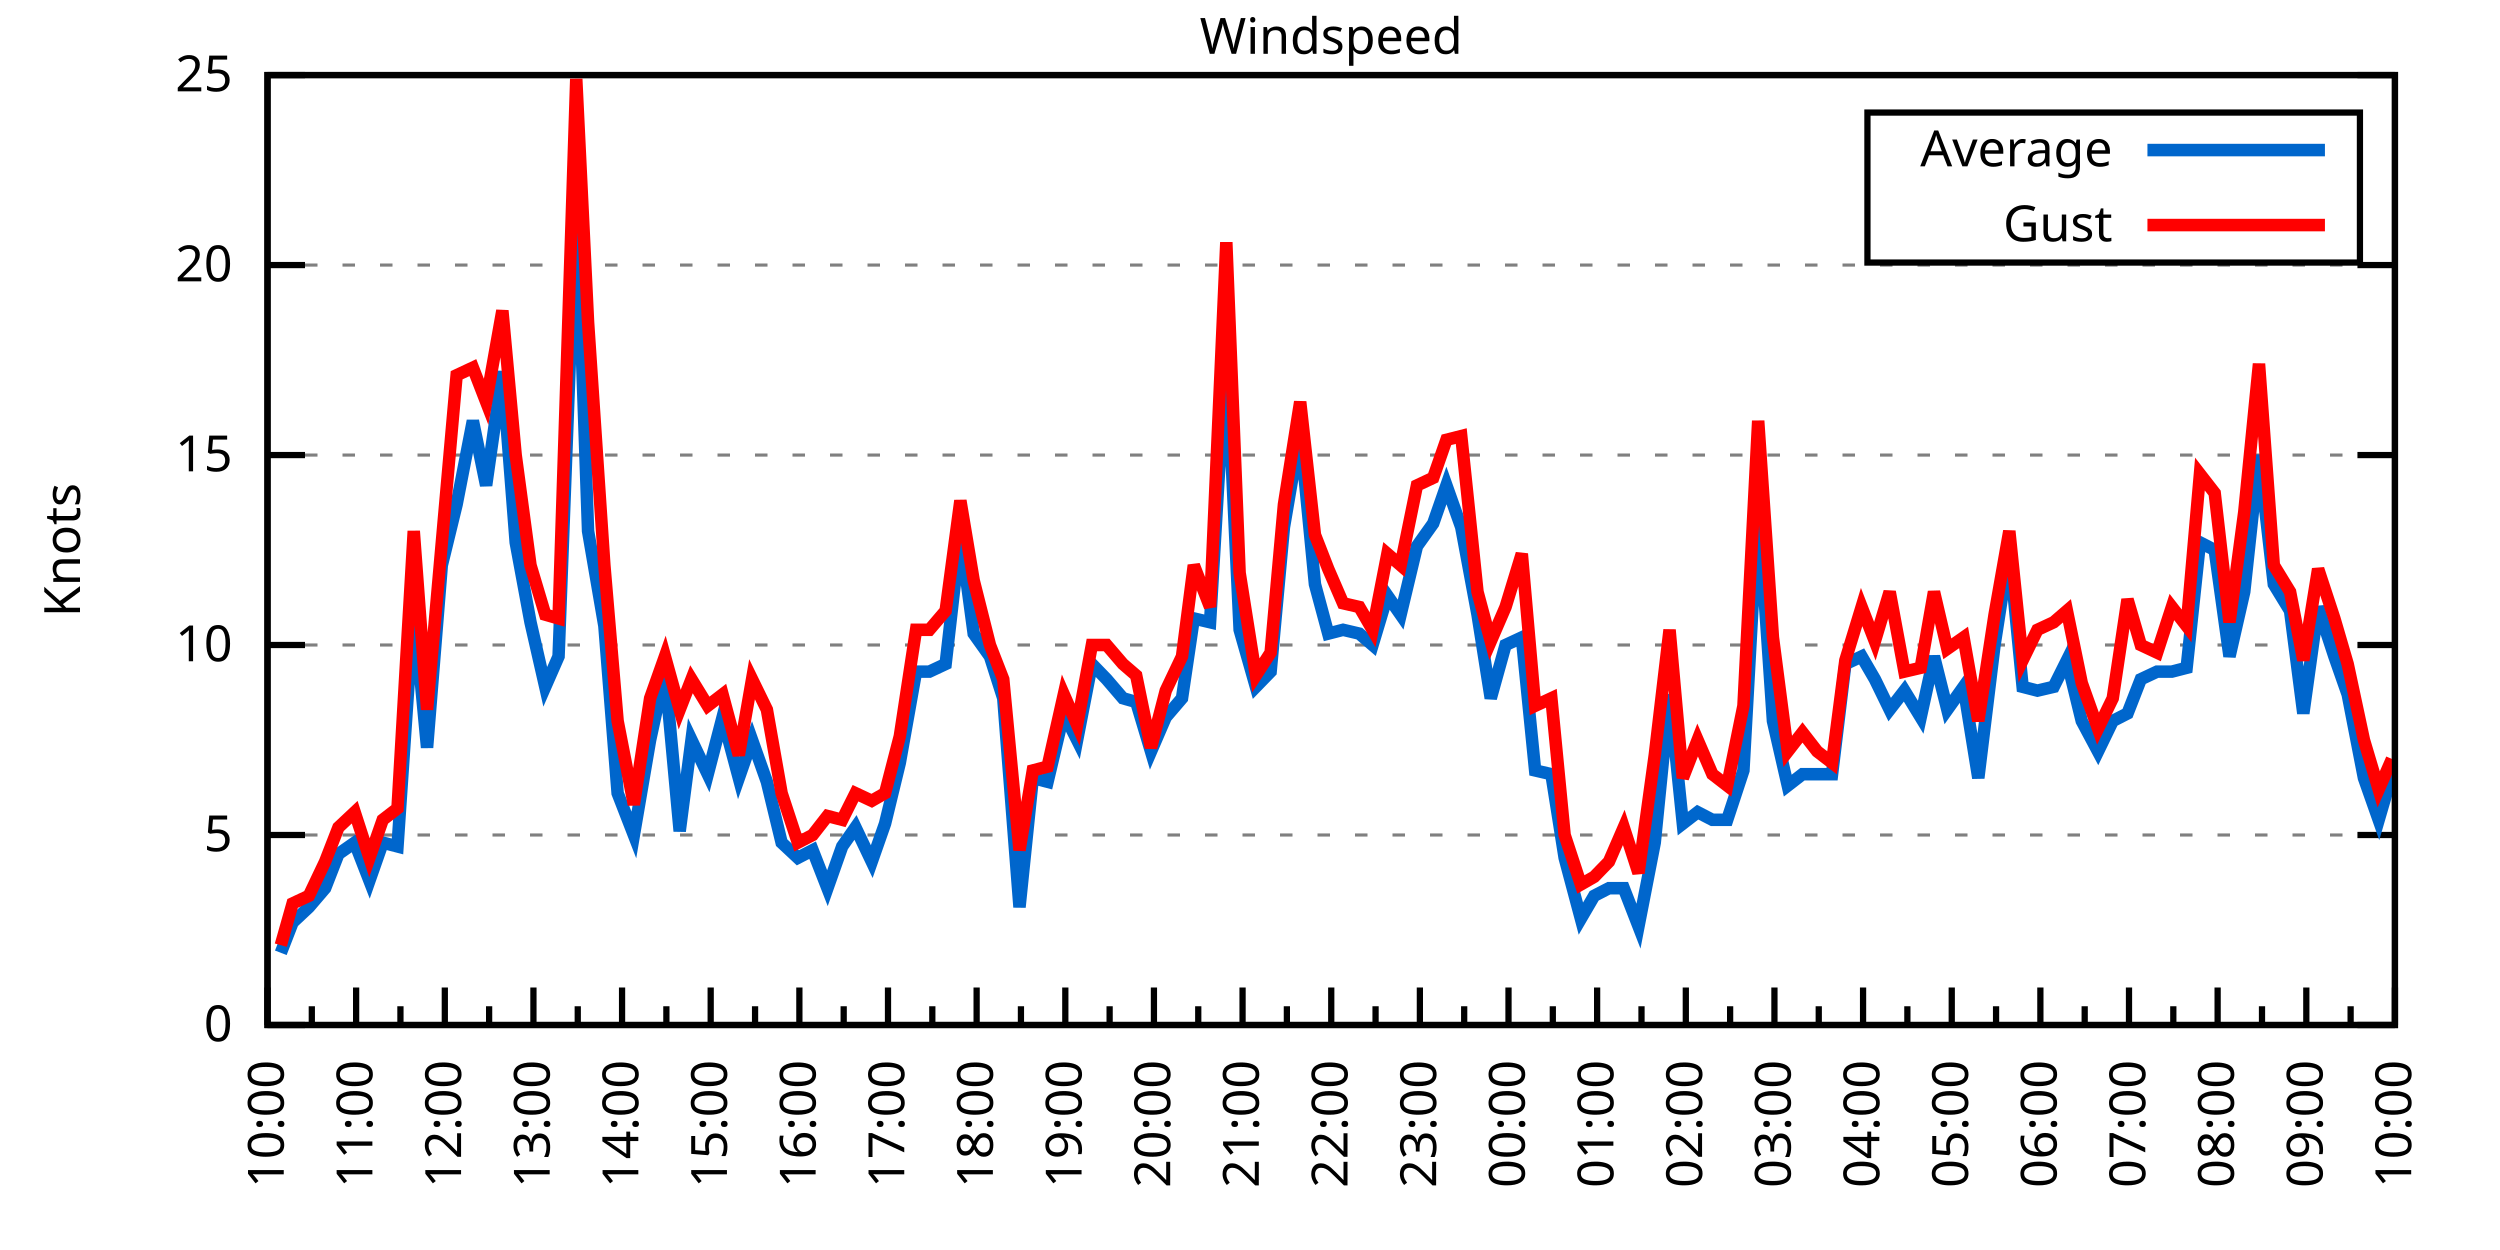
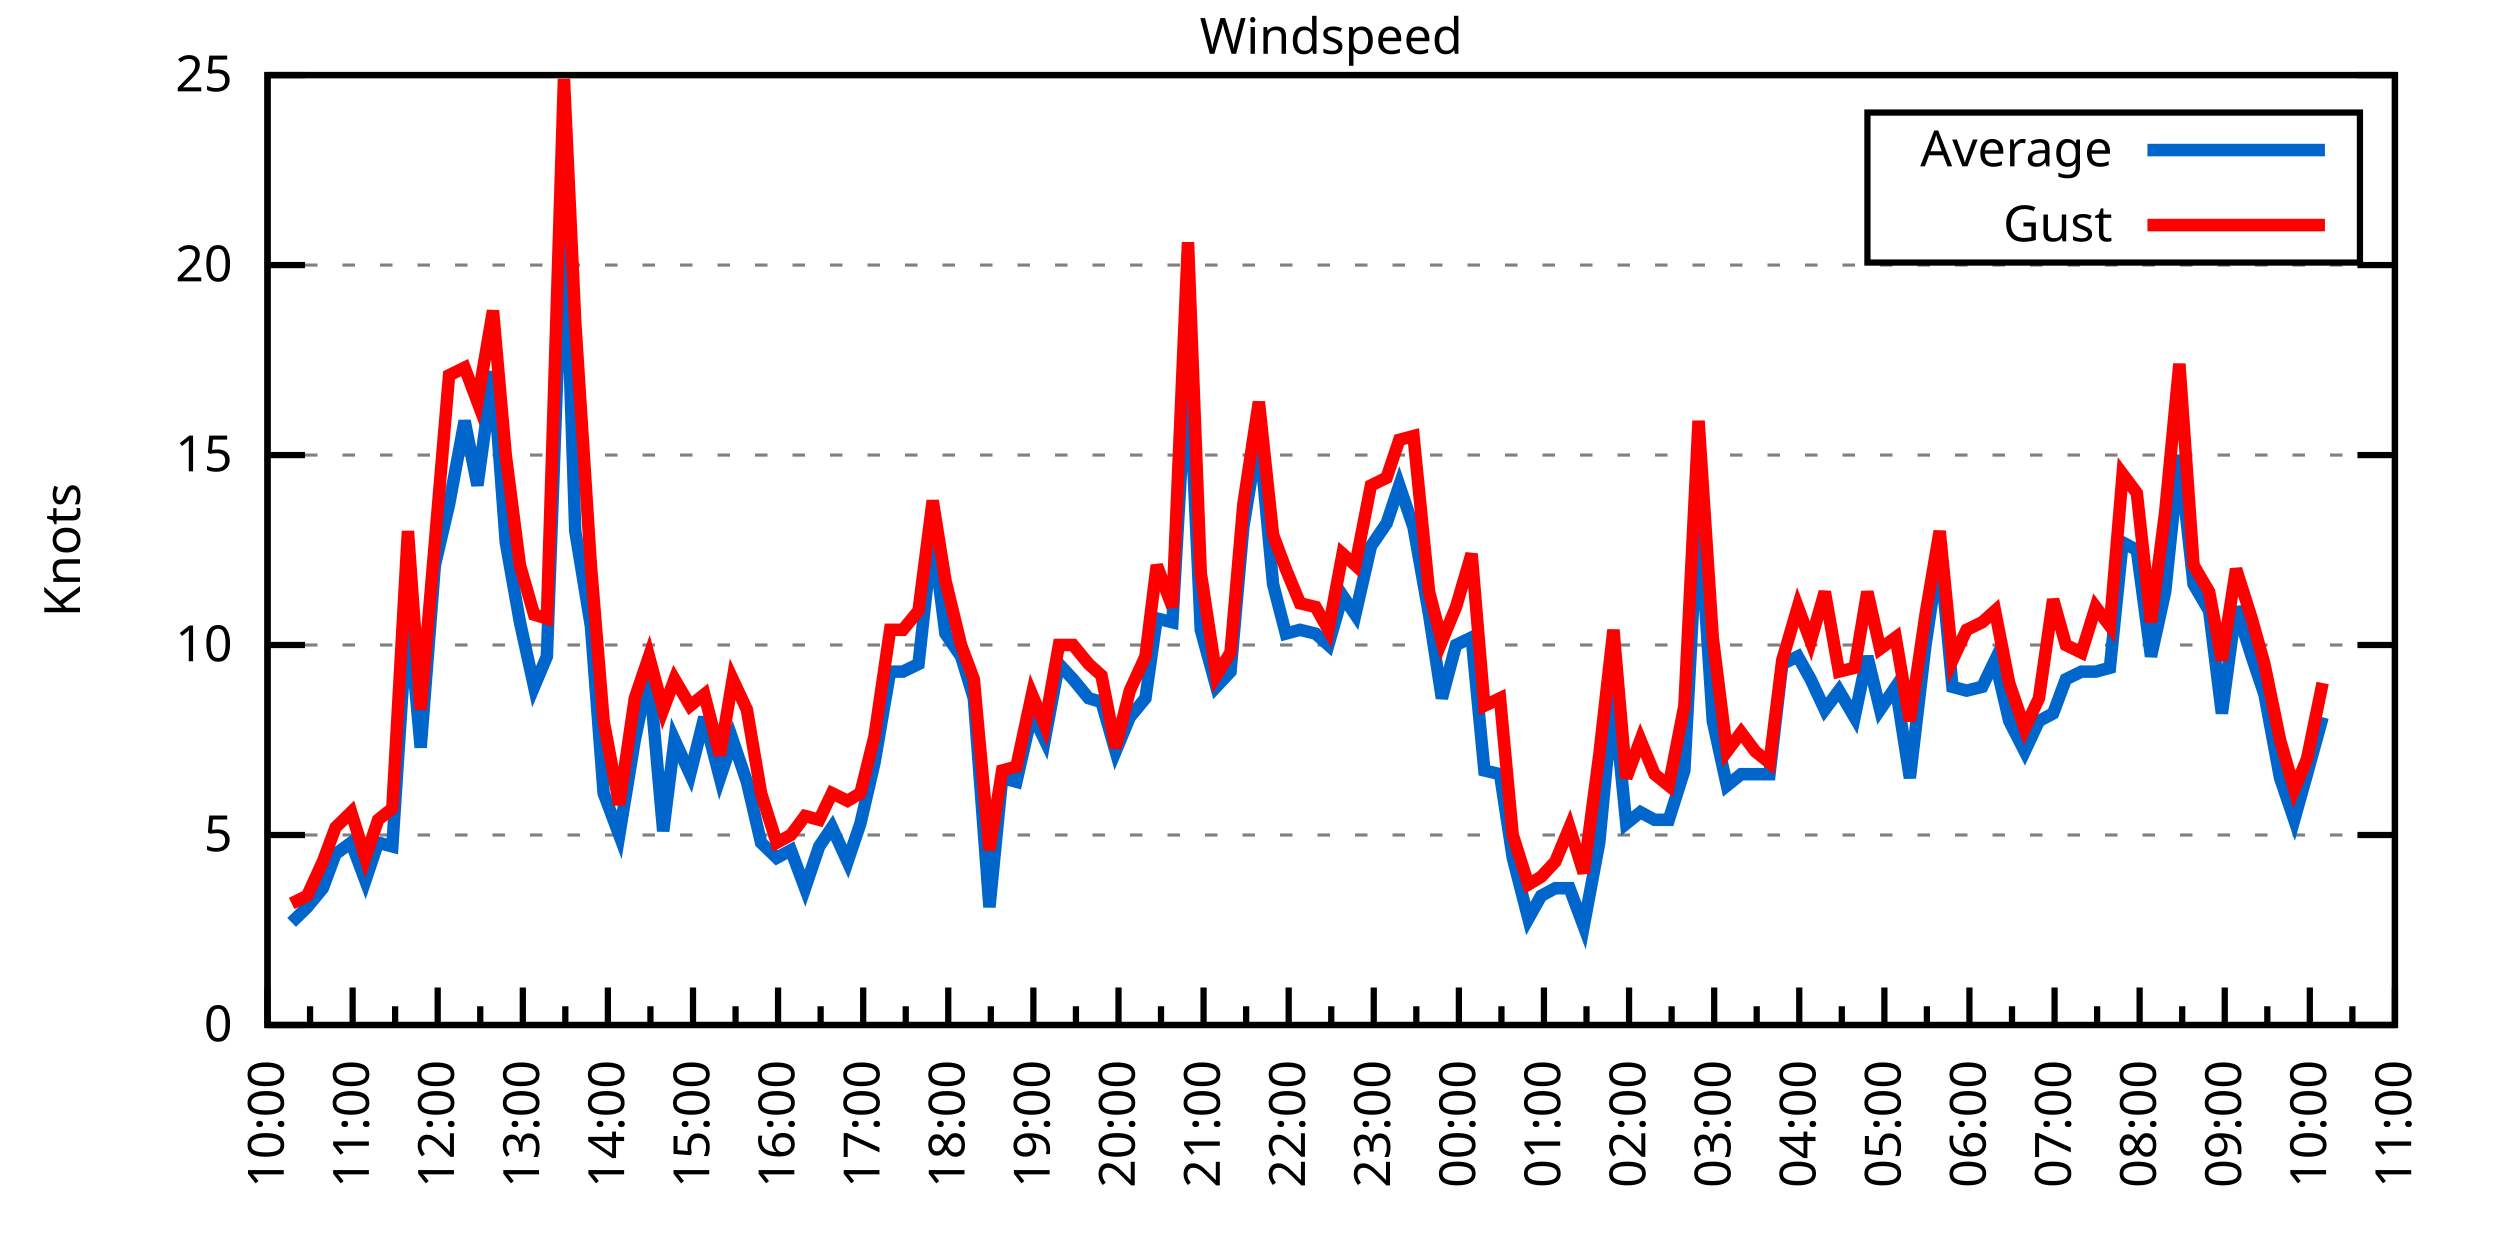
<svg xmlns="http://www.w3.org/2000/svg" xmlns:xlink="http://www.w3.org/1999/xlink" width="400" height="200" viewBox="0 0 400 200">
  <g id="gnuplot_canvas">
    <rect x="0" y="0" width="400" height="200" fill="none" />
    <defs>
      <circle id="gpDot" r="0.5" stroke-width="0.5" stroke="currentColor" />
      <path id="gpPt0" stroke-width="0.333" stroke="currentColor" d="M-1,0 h2 M0,-1 v2" />
      <path id="gpPt1" stroke-width="0.333" stroke="currentColor" d="M-1,-1 L1,1 M1,-1 L-1,1" />
      <path id="gpPt2" stroke-width="0.333" stroke="currentColor" d="M-1,0 L1,0 M0,-1 L0,1 M-1,-1 L1,1 M-1,1 L1,-1" />
      <rect id="gpPt3" stroke-width="0.333" stroke="currentColor" x="-1" y="-1" width="2" height="2" />
      <rect id="gpPt4" stroke-width="0.333" stroke="currentColor" fill="currentColor" x="-1" y="-1" width="2" height="2" />
      <circle id="gpPt5" stroke-width="0.333" stroke="currentColor" cx="0" cy="0" r="1" />
      <use xlink:href="#gpPt5" id="gpPt6" fill="currentColor" stroke="none" />
      <path id="gpPt7" stroke-width="0.333" stroke="currentColor" d="M0,-1.33 L-1.33,0.67 L1.33,0.67 z" />
      <use xlink:href="#gpPt7" id="gpPt8" fill="currentColor" stroke="none" />
      <use xlink:href="#gpPt7" id="gpPt9" stroke="currentColor" transform="rotate(180)" />
      <use xlink:href="#gpPt9" id="gpPt10" fill="currentColor" stroke="none" />
      <use xlink:href="#gpPt3" id="gpPt11" stroke="currentColor" transform="rotate(45)" />
      <use xlink:href="#gpPt11" id="gpPt12" fill="currentColor" stroke="none" />
      <path id="gpPt13" stroke-width="0.333" stroke="currentColor" d="M0,1.330 L1.265,0.411 L0.782,-1.067 L-0.782,-1.076 L-1.265,0.411 z" />
      <use xlink:href="#gpPt13" id="gpPt14" fill="currentColor" stroke="none" />
      <filter id="textbox" filterUnits="objectBoundingBox" x="0" y="0" height="1" width="1">
        <feFlood flood-color="white" flood-opacity="1" result="bgnd" />
        <feComposite in="SourceGraphic" in2="bgnd" operator="atop" />
      </filter>
      <filter id="greybox" filterUnits="objectBoundingBox" x="0" y="0" height="1" width="1">
        <feFlood flood-color="lightgrey" flood-opacity="1" result="grey" />
        <feComposite in="SourceGraphic" in2="grey" operator="atop" />
      </filter>
    </defs>
    <g fill="none" color="white" stroke="currentColor" stroke-width="1.00" stroke-linecap="butt" stroke-linejoin="miter">
</g>
    <g fill="none" color="black" stroke="currentColor" stroke-width="1.00" stroke-linecap="butt" stroke-linejoin="miter">
      <g stroke="none" shape-rendering="crispEdges">
        <polygon fill="rgb(255, 255, 255)" points="42.80,164.00 383.18,164.00 383.18,12.02 42.80,12.02 " />
      </g>
    </g>
    <g fill="none" color="black" stroke="currentColor" stroke-width="1.00" stroke-linecap="butt" stroke-linejoin="miter">
</g>
    <g fill="none" color="black" stroke="black" stroke-width="0.50" stroke-linecap="butt" stroke-linejoin="miter">
</g>
    <g fill="none" color="gray" stroke="currentColor" stroke-width="0.50" stroke-linecap="butt" stroke-linejoin="miter">
      <path stroke="gray" stroke-dasharray="2,4" class="gridline" d="M42.80,164.00 L383.19,164.00  " />
    </g>
    <g fill="none" color="gray" stroke="gray" stroke-width="1.00" stroke-linecap="butt" stroke-linejoin="miter">
</g>
    <g fill="none" color="black" stroke="currentColor" stroke-width="1.00" stroke-linecap="butt" stroke-linejoin="miter">
      <path stroke="black" d="M42.80,164.00 L48.80,164.00 M383.19,164.00 L377.19,164.00  " />
      <g transform="translate(37.20,166.60)" stroke="none" fill="black" font-family="Sans" font-size="8.00" text-anchor="end">
        <text>
          <tspan font-family="Sans"> 0</tspan>
        </text>
      </g>
    </g>
    <g fill="none" color="black" stroke="currentColor" stroke-width="1.00" stroke-linecap="butt" stroke-linejoin="miter">
</g>
    <g fill="none" color="black" stroke="black" stroke-width="0.50" stroke-linecap="butt" stroke-linejoin="miter">
</g>
    <g fill="none" color="gray" stroke="currentColor" stroke-width="0.50" stroke-linecap="butt" stroke-linejoin="miter">
      <path stroke="gray" stroke-dasharray="2,4" class="gridline" d="M42.80,133.60 L383.19,133.60  " />
    </g>
    <g fill="none" color="gray" stroke="gray" stroke-width="1.00" stroke-linecap="butt" stroke-linejoin="miter">
</g>
    <g fill="none" color="black" stroke="currentColor" stroke-width="1.00" stroke-linecap="butt" stroke-linejoin="miter">
      <path stroke="black" d="M42.80,133.60 L48.80,133.60 M383.19,133.60 L377.19,133.60  " />
      <g transform="translate(37.20,136.20)" stroke="none" fill="black" font-family="Sans" font-size="8.00" text-anchor="end">
        <text>
          <tspan font-family="Sans"> 5</tspan>
        </text>
      </g>
    </g>
    <g fill="none" color="black" stroke="currentColor" stroke-width="1.00" stroke-linecap="butt" stroke-linejoin="miter">
</g>
    <g fill="none" color="black" stroke="black" stroke-width="0.50" stroke-linecap="butt" stroke-linejoin="miter">
</g>
    <g fill="none" color="gray" stroke="currentColor" stroke-width="0.50" stroke-linecap="butt" stroke-linejoin="miter">
      <path stroke="gray" stroke-dasharray="2,4" class="gridline" d="M42.80,103.20 L383.19,103.20  " />
    </g>
    <g fill="none" color="gray" stroke="gray" stroke-width="1.00" stroke-linecap="butt" stroke-linejoin="miter">
</g>
    <g fill="none" color="black" stroke="currentColor" stroke-width="1.00" stroke-linecap="butt" stroke-linejoin="miter">
      <path stroke="black" d="M42.80,103.20 L48.80,103.20 M383.19,103.20 L377.19,103.20  " />
      <g transform="translate(37.20,105.80)" stroke="none" fill="black" font-family="Sans" font-size="8.00" text-anchor="end">
        <text>
          <tspan font-family="Sans"> 10</tspan>
        </text>
      </g>
    </g>
    <g fill="none" color="black" stroke="currentColor" stroke-width="1.00" stroke-linecap="butt" stroke-linejoin="miter">
</g>
    <g fill="none" color="black" stroke="black" stroke-width="0.50" stroke-linecap="butt" stroke-linejoin="miter">
</g>
    <g fill="none" color="gray" stroke="currentColor" stroke-width="0.50" stroke-linecap="butt" stroke-linejoin="miter">
      <path stroke="gray" stroke-dasharray="2,4" class="gridline" d="M42.80,72.81 L383.19,72.81  " />
    </g>
    <g fill="none" color="gray" stroke="gray" stroke-width="1.00" stroke-linecap="butt" stroke-linejoin="miter">
</g>
    <g fill="none" color="black" stroke="currentColor" stroke-width="1.00" stroke-linecap="butt" stroke-linejoin="miter">
      <path stroke="black" d="M42.80,72.81 L48.80,72.81 M383.19,72.81 L377.19,72.81  " />
      <g transform="translate(37.20,75.41)" stroke="none" fill="black" font-family="Sans" font-size="8.00" text-anchor="end">
        <text>
          <tspan font-family="Sans"> 15</tspan>
        </text>
      </g>
    </g>
    <g fill="none" color="black" stroke="currentColor" stroke-width="1.00" stroke-linecap="butt" stroke-linejoin="miter">
</g>
    <g fill="none" color="black" stroke="black" stroke-width="0.50" stroke-linecap="butt" stroke-linejoin="miter">
</g>
    <g fill="none" color="gray" stroke="currentColor" stroke-width="0.50" stroke-linecap="butt" stroke-linejoin="miter">
      <path stroke="gray" stroke-dasharray="2,4" class="gridline" d="M42.80,42.41 L383.19,42.41  " />
    </g>
    <g fill="none" color="gray" stroke="gray" stroke-width="1.00" stroke-linecap="butt" stroke-linejoin="miter">
</g>
    <g fill="none" color="black" stroke="currentColor" stroke-width="1.00" stroke-linecap="butt" stroke-linejoin="miter">
      <path stroke="black" d="M42.80,42.41 L48.80,42.41 M383.19,42.41 L377.19,42.41  " />
      <g transform="translate(37.20,45.01)" stroke="none" fill="black" font-family="Sans" font-size="8.00" text-anchor="end">
        <text>
          <tspan font-family="Sans"> 20</tspan>
        </text>
      </g>
    </g>
    <g fill="none" color="black" stroke="currentColor" stroke-width="1.00" stroke-linecap="butt" stroke-linejoin="miter">
</g>
    <g fill="none" color="black" stroke="black" stroke-width="0.50" stroke-linecap="butt" stroke-linejoin="miter">
</g>
    <g fill="none" color="gray" stroke="currentColor" stroke-width="0.50" stroke-linecap="butt" stroke-linejoin="miter">
      <path stroke="gray" stroke-dasharray="2,4" class="gridline" d="M42.80,12.01 L383.19,12.01  " />
    </g>
    <g fill="none" color="gray" stroke="gray" stroke-width="1.00" stroke-linecap="butt" stroke-linejoin="miter">
</g>
    <g fill="none" color="black" stroke="currentColor" stroke-width="1.00" stroke-linecap="butt" stroke-linejoin="miter">
      <path stroke="black" d="M42.80,12.01 L48.80,12.01 M383.19,12.01 L377.19,12.01  " />
      <g transform="translate(37.20,14.61)" stroke="none" fill="black" font-family="Sans" font-size="8.00" text-anchor="end">
        <text>
          <tspan font-family="Sans"> 25</tspan>
        </text>
      </g>
    </g>
    <g fill="none" color="black" stroke="currentColor" stroke-width="1.00" stroke-linecap="butt" stroke-linejoin="miter">
      <path stroke="black" d="M42.80,164.00 L42.80,158.00  " />
      <g transform="translate(45.40,169.60) rotate(270)" stroke="none" fill="black" font-family="Sans" font-size="8.00" text-anchor="end">
        <text>
          <tspan font-family="Sans">10:00</tspan>
        </text>
      </g>
    </g>
    <g fill="none" color="black" stroke="currentColor" stroke-width="1.00" stroke-linecap="butt" stroke-linejoin="miter">
-       <path stroke="black" d="M49.89,164.00 L49.89,161.00 M56.98,164.00 L56.98,158.00  " />
-       <g transform="translate(59.58,169.60) rotate(270)" stroke="none" fill="black" font-family="Sans" font-size="8.00" text-anchor="end">
+       <path stroke="black" d="M49.61,164.00 L49.61,161.00 M56.42,164.00 L56.42,158.00  " />
+       <g transform="translate(59.02,169.60) rotate(270)" stroke="none" fill="black" font-family="Sans" font-size="8.00" text-anchor="end">
        <text>
          <tspan font-family="Sans">11:00</tspan>
        </text>
      </g>
    </g>
    <g fill="none" color="black" stroke="currentColor" stroke-width="1.00" stroke-linecap="butt" stroke-linejoin="miter">
-       <path stroke="black" d="M64.07,164.00 L64.07,161.00 M71.17,164.00 L71.17,158.00  " />
-       <g transform="translate(73.77,169.60) rotate(270)" stroke="none" fill="black" font-family="Sans" font-size="8.00" text-anchor="end">
+       <path stroke="black" d="M63.22,164.00 L63.22,161.00 M70.03,164.00 L70.03,158.00  " />
+       <g transform="translate(72.63,169.60) rotate(270)" stroke="none" fill="black" font-family="Sans" font-size="8.00" text-anchor="end">
        <text>
          <tspan font-family="Sans">12:00</tspan>
        </text>
      </g>
    </g>
    <g fill="none" color="black" stroke="currentColor" stroke-width="1.00" stroke-linecap="butt" stroke-linejoin="miter">
-       <path stroke="black" d="M78.26,164.00 L78.26,161.00 M85.35,164.00 L85.35,158.00  " />
-       <g transform="translate(87.95,169.60) rotate(270)" stroke="none" fill="black" font-family="Sans" font-size="8.00" text-anchor="end">
+       <path stroke="black" d="M76.84,164.00 L76.84,161.00 M83.65,164.00 L83.65,158.00  " />
+       <g transform="translate(86.25,169.60) rotate(270)" stroke="none" fill="black" font-family="Sans" font-size="8.00" text-anchor="end">
        <text>
          <tspan font-family="Sans">13:00</tspan>
        </text>
      </g>
    </g>
    <g fill="none" color="black" stroke="currentColor" stroke-width="1.00" stroke-linecap="butt" stroke-linejoin="miter">
-       <path stroke="black" d="M92.44,164.00 L92.44,161.00 M99.53,164.00 L99.53,158.00  " />
-       <g transform="translate(102.13,169.60) rotate(270)" stroke="none" fill="black" font-family="Sans" font-size="8.00" text-anchor="end">
+       <path stroke="black" d="M90.45,164.00 L90.45,161.00 M97.26,164.00 L97.26,158.00  " />
+       <g transform="translate(99.86,169.60) rotate(270)" stroke="none" fill="black" font-family="Sans" font-size="8.00" text-anchor="end">
        <text>
          <tspan font-family="Sans">14:00</tspan>
        </text>
      </g>
    </g>
    <g fill="none" color="black" stroke="currentColor" stroke-width="1.00" stroke-linecap="butt" stroke-linejoin="miter">
-       <path stroke="black" d="M106.62,164.00 L106.62,161.00 M113.71,164.00 L113.71,158.00  " />
-       <g transform="translate(116.31,169.60) rotate(270)" stroke="none" fill="black" font-family="Sans" font-size="8.00" text-anchor="end">
+       <path stroke="black" d="M104.07,164.00 L104.07,161.00 M110.88,164.00 L110.88,158.00  " />
+       <g transform="translate(113.48,169.60) rotate(270)" stroke="none" fill="black" font-family="Sans" font-size="8.00" text-anchor="end">
        <text>
          <tspan font-family="Sans">15:00</tspan>
        </text>
      </g>
    </g>
    <g fill="none" color="black" stroke="currentColor" stroke-width="1.00" stroke-linecap="butt" stroke-linejoin="miter">
-       <path stroke="black" d="M120.81,164.00 L120.81,161.00 M127.90,164.00 L127.90,158.00  " />
-       <g transform="translate(130.50,169.60) rotate(270)" stroke="none" fill="black" font-family="Sans" font-size="8.00" text-anchor="end">
+       <path stroke="black" d="M117.69,164.00 L117.69,161.00 M124.49,164.00 L124.49,158.00  " />
+       <g transform="translate(127.09,169.60) rotate(270)" stroke="none" fill="black" font-family="Sans" font-size="8.00" text-anchor="end">
        <text>
          <tspan font-family="Sans">16:00</tspan>
        </text>
      </g>
    </g>
    <g fill="none" color="black" stroke="currentColor" stroke-width="1.00" stroke-linecap="butt" stroke-linejoin="miter">
-       <path stroke="black" d="M134.99,164.00 L134.99,161.00 M142.08,164.00 L142.08,158.00  " />
-       <g transform="translate(144.68,169.60) rotate(270)" stroke="none" fill="black" font-family="Sans" font-size="8.00" text-anchor="end">
+       <path stroke="black" d="M131.30,164.00 L131.30,161.00 M138.11,164.00 L138.11,158.00  " />
+       <g transform="translate(140.71,169.60) rotate(270)" stroke="none" fill="black" font-family="Sans" font-size="8.00" text-anchor="end">
        <text>
          <tspan font-family="Sans">17:00</tspan>
        </text>
      </g>
    </g>
    <g fill="none" color="black" stroke="currentColor" stroke-width="1.00" stroke-linecap="butt" stroke-linejoin="miter">
-       <path stroke="black" d="M149.17,164.00 L149.17,161.00 M156.26,164.00 L156.26,158.00  " />
-       <g transform="translate(158.86,169.60) rotate(270)" stroke="none" fill="black" font-family="Sans" font-size="8.00" text-anchor="end">
+       <path stroke="black" d="M144.92,164.00 L144.92,161.00 M151.72,164.00 L151.72,158.00  " />
+       <g transform="translate(154.32,169.60) rotate(270)" stroke="none" fill="black" font-family="Sans" font-size="8.00" text-anchor="end">
        <text>
          <tspan font-family="Sans">18:00</tspan>
        </text>
      </g>
    </g>
    <g fill="none" color="black" stroke="currentColor" stroke-width="1.00" stroke-linecap="butt" stroke-linejoin="miter">
-       <path stroke="black" d="M163.35,164.00 L163.35,161.00 M170.45,164.00 L170.45,158.00  " />
-       <g transform="translate(173.05,169.60) rotate(270)" stroke="none" fill="black" font-family="Sans" font-size="8.00" text-anchor="end">
+       <path stroke="black" d="M158.53,164.00 L158.53,161.00 M165.34,164.00 L165.34,158.00  " />
+       <g transform="translate(167.94,169.60) rotate(270)" stroke="none" fill="black" font-family="Sans" font-size="8.00" text-anchor="end">
        <text>
          <tspan font-family="Sans">19:00</tspan>
        </text>
      </g>
    </g>
    <g fill="none" color="black" stroke="currentColor" stroke-width="1.00" stroke-linecap="butt" stroke-linejoin="miter">
-       <path stroke="black" d="M177.54,164.00 L177.54,161.00 M184.63,164.00 L184.63,158.00  " />
-       <g transform="translate(187.23,169.60) rotate(270)" stroke="none" fill="black" font-family="Sans" font-size="8.00" text-anchor="end">
+       <path stroke="black" d="M172.15,164.00 L172.15,161.00 M178.96,164.00 L178.96,158.00  " />
+       <g transform="translate(181.56,169.60) rotate(270)" stroke="none" fill="black" font-family="Sans" font-size="8.00" text-anchor="end">
        <text>
          <tspan font-family="Sans">20:00</tspan>
        </text>
      </g>
    </g>
    <g fill="none" color="black" stroke="currentColor" stroke-width="1.00" stroke-linecap="butt" stroke-linejoin="miter">
-       <path stroke="black" d="M191.72,164.00 L191.72,161.00 M198.81,164.00 L198.81,158.00  " />
-       <g transform="translate(201.41,169.60) rotate(270)" stroke="none" fill="black" font-family="Sans" font-size="8.00" text-anchor="end">
+       <path stroke="black" d="M185.76,164.00 L185.76,161.00 M192.57,164.00 L192.57,158.00  " />
+       <g transform="translate(195.17,169.60) rotate(270)" stroke="none" fill="black" font-family="Sans" font-size="8.00" text-anchor="end">
        <text>
          <tspan font-family="Sans">21:00</tspan>
        </text>
      </g>
    </g>
    <g fill="none" color="black" stroke="currentColor" stroke-width="1.00" stroke-linecap="butt" stroke-linejoin="miter">
-       <path stroke="black" d="M205.90,164.00 L205.90,161.00 M213.00,164.00 L213.00,158.00  " />
-       <g transform="translate(215.60,169.60) rotate(270)" stroke="none" fill="black" font-family="Sans" font-size="8.00" text-anchor="end">
+       <path stroke="black" d="M199.38,164.00 L199.38,161.00 M206.19,164.00 L206.19,158.00  " />
+       <g transform="translate(208.79,169.60) rotate(270)" stroke="none" fill="black" font-family="Sans" font-size="8.00" text-anchor="end">
        <text>
          <tspan font-family="Sans">22:00</tspan>
        </text>
      </g>
    </g>
    <g fill="none" color="black" stroke="currentColor" stroke-width="1.00" stroke-linecap="butt" stroke-linejoin="miter">
-       <path stroke="black" d="M220.09,164.00 L220.09,161.00 M227.18,164.00 L227.18,158.00  " />
-       <g transform="translate(229.78,169.60) rotate(270)" stroke="none" fill="black" font-family="Sans" font-size="8.00" text-anchor="end">
+       <path stroke="black" d="M213.00,164.00 L213.00,161.00 M219.80,164.00 L219.80,158.00  " />
+       <g transform="translate(222.40,169.60) rotate(270)" stroke="none" fill="black" font-family="Sans" font-size="8.00" text-anchor="end">
        <text>
          <tspan font-family="Sans">23:00</tspan>
        </text>
      </g>
    </g>
    <g fill="none" color="black" stroke="currentColor" stroke-width="1.00" stroke-linecap="butt" stroke-linejoin="miter">
-       <path stroke="black" d="M234.27,164.00 L234.27,161.00 M241.36,164.00 L241.36,158.00  " />
-       <g transform="translate(243.96,169.60) rotate(270)" stroke="none" fill="black" font-family="Sans" font-size="8.00" text-anchor="end">
+       <path stroke="black" d="M226.61,164.00 L226.61,161.00 M233.42,164.00 L233.42,158.00  " />
+       <g transform="translate(236.02,169.60) rotate(270)" stroke="none" fill="black" font-family="Sans" font-size="8.00" text-anchor="end">
        <text>
          <tspan font-family="Sans">00:00</tspan>
        </text>
      </g>
    </g>
    <g fill="none" color="black" stroke="currentColor" stroke-width="1.00" stroke-linecap="butt" stroke-linejoin="miter">
-       <path stroke="black" d="M248.45,164.00 L248.45,161.00 M255.54,164.00 L255.54,158.00  " />
-       <g transform="translate(258.14,169.60) rotate(270)" stroke="none" fill="black" font-family="Sans" font-size="8.00" text-anchor="end">
+       <path stroke="black" d="M240.23,164.00 L240.23,161.00 M247.03,164.00 L247.03,158.00  " />
+       <g transform="translate(249.63,169.60) rotate(270)" stroke="none" fill="black" font-family="Sans" font-size="8.00" text-anchor="end">
        <text>
          <tspan font-family="Sans">01:00</tspan>
        </text>
      </g>
    </g>
    <g fill="none" color="black" stroke="currentColor" stroke-width="1.00" stroke-linecap="butt" stroke-linejoin="miter">
-       <path stroke="black" d="M262.64,164.00 L262.64,161.00 M269.73,164.00 L269.73,158.00  " />
-       <g transform="translate(272.33,169.60) rotate(270)" stroke="none" fill="black" font-family="Sans" font-size="8.00" text-anchor="end">
+       <path stroke="black" d="M253.84,164.00 L253.84,161.00 M260.65,164.00 L260.65,158.00  " />
+       <g transform="translate(263.25,169.60) rotate(270)" stroke="none" fill="black" font-family="Sans" font-size="8.00" text-anchor="end">
        <text>
          <tspan font-family="Sans">02:00</tspan>
        </text>
      </g>
    </g>
    <g fill="none" color="black" stroke="currentColor" stroke-width="1.00" stroke-linecap="butt" stroke-linejoin="miter">
-       <path stroke="black" d="M276.82,164.00 L276.82,161.00 M283.91,164.00 L283.91,158.00  " />
-       <g transform="translate(286.51,169.60) rotate(270)" stroke="none" fill="black" font-family="Sans" font-size="8.00" text-anchor="end">
+       <path stroke="black" d="M267.46,164.00 L267.46,161.00 M274.27,164.00 L274.27,158.00  " />
+       <g transform="translate(276.87,169.60) rotate(270)" stroke="none" fill="black" font-family="Sans" font-size="8.00" text-anchor="end">
        <text>
          <tspan font-family="Sans">03:00</tspan>
        </text>
      </g>
    </g>
    <g fill="none" color="black" stroke="currentColor" stroke-width="1.00" stroke-linecap="butt" stroke-linejoin="miter">
-       <path stroke="black" d="M291.00,164.00 L291.00,161.00 M298.09,164.00 L298.09,158.00  " />
-       <g transform="translate(300.69,169.60) rotate(270)" stroke="none" fill="black" font-family="Sans" font-size="8.00" text-anchor="end">
+       <path stroke="black" d="M281.07,164.00 L281.07,161.00 M287.88,164.00 L287.88,158.00  " />
+       <g transform="translate(290.48,169.60) rotate(270)" stroke="none" fill="black" font-family="Sans" font-size="8.00" text-anchor="end">
        <text>
          <tspan font-family="Sans">04:00</tspan>
        </text>
      </g>
    </g>
    <g fill="none" color="black" stroke="currentColor" stroke-width="1.00" stroke-linecap="butt" stroke-linejoin="miter">
-       <path stroke="black" d="M305.18,164.00 L305.18,161.00 M312.28,164.00 L312.28,158.00  " />
-       <g transform="translate(314.88,169.60) rotate(270)" stroke="none" fill="black" font-family="Sans" font-size="8.00" text-anchor="end">
+       <path stroke="black" d="M294.69,164.00 L294.69,161.00 M301.50,164.00 L301.50,158.00  " />
+       <g transform="translate(304.10,169.60) rotate(270)" stroke="none" fill="black" font-family="Sans" font-size="8.00" text-anchor="end">
        <text>
          <tspan font-family="Sans">05:00</tspan>
        </text>
      </g>
    </g>
    <g fill="none" color="black" stroke="currentColor" stroke-width="1.00" stroke-linecap="butt" stroke-linejoin="miter">
-       <path stroke="black" d="M319.37,164.00 L319.37,161.00 M326.46,164.00 L326.46,158.00  " />
-       <g transform="translate(329.06,169.60) rotate(270)" stroke="none" fill="black" font-family="Sans" font-size="8.00" text-anchor="end">
+       <path stroke="black" d="M308.30,164.00 L308.30,161.00 M315.11,164.00 L315.11,158.00  " />
+       <g transform="translate(317.71,169.60) rotate(270)" stroke="none" fill="black" font-family="Sans" font-size="8.00" text-anchor="end">
        <text>
          <tspan font-family="Sans">06:00</tspan>
        </text>
      </g>
    </g>
    <g fill="none" color="black" stroke="currentColor" stroke-width="1.00" stroke-linecap="butt" stroke-linejoin="miter">
-       <path stroke="black" d="M333.55,164.00 L333.55,161.00 M340.64,164.00 L340.64,158.00  " />
-       <g transform="translate(343.24,169.60) rotate(270)" stroke="none" fill="black" font-family="Sans" font-size="8.00" text-anchor="end">
+       <path stroke="black" d="M321.92,164.00 L321.92,161.00 M328.73,164.00 L328.73,158.00  " />
+       <g transform="translate(331.33,169.60) rotate(270)" stroke="none" fill="black" font-family="Sans" font-size="8.00" text-anchor="end">
        <text>
          <tspan font-family="Sans">07:00</tspan>
        </text>
      </g>
    </g>
    <g fill="none" color="black" stroke="currentColor" stroke-width="1.00" stroke-linecap="butt" stroke-linejoin="miter">
-       <path stroke="black" d="M347.73,164.00 L347.73,161.00 M354.82,164.00 L354.82,158.00  " />
-       <g transform="translate(357.42,169.60) rotate(270)" stroke="none" fill="black" font-family="Sans" font-size="8.00" text-anchor="end">
+       <path stroke="black" d="M335.54,164.00 L335.54,161.00 M342.34,164.00 L342.34,158.00  " />
+       <g transform="translate(344.94,169.60) rotate(270)" stroke="none" fill="black" font-family="Sans" font-size="8.00" text-anchor="end">
        <text>
          <tspan font-family="Sans">08:00</tspan>
        </text>
      </g>
    </g>
    <g fill="none" color="black" stroke="currentColor" stroke-width="1.00" stroke-linecap="butt" stroke-linejoin="miter">
-       <path stroke="black" d="M361.92,164.00 L361.92,161.00 M369.01,164.00 L369.01,158.00  " />
-       <g transform="translate(371.61,169.60) rotate(270)" stroke="none" fill="black" font-family="Sans" font-size="8.00" text-anchor="end">
+       <path stroke="black" d="M349.15,164.00 L349.15,161.00 M355.96,164.00 L355.96,158.00  " />
+       <g transform="translate(358.56,169.60) rotate(270)" stroke="none" fill="black" font-family="Sans" font-size="8.00" text-anchor="end">
        <text>
          <tspan font-family="Sans">09:00</tspan>
        </text>
      </g>
    </g>
    <g fill="none" color="black" stroke="currentColor" stroke-width="1.00" stroke-linecap="butt" stroke-linejoin="miter">
-       <path stroke="black" d="M376.10,164.00 L376.10,161.00 M383.19,164.00 L383.19,158.00  " />
+       <path stroke="black" d="M362.77,164.00 L362.77,161.00 M369.57,164.00 L369.57,158.00  " />
+       <g transform="translate(372.17,169.60) rotate(270)" stroke="none" fill="black" font-family="Sans" font-size="8.00" text-anchor="end">
+         <text>
+           <tspan font-family="Sans">10:00</tspan>
+         </text>
+       </g>
+     </g>
+     <g fill="none" color="black" stroke="currentColor" stroke-width="1.00" stroke-linecap="butt" stroke-linejoin="miter">
+       <path stroke="black" d="M376.38,164.00 L376.38,161.00 M383.19,164.00 L383.19,158.00  " />
      <g transform="translate(385.79,169.60) rotate(270)" stroke="none" fill="black" font-family="Sans" font-size="8.00" text-anchor="end">
        <text>
-           <tspan font-family="Sans">10:00</tspan>
+           <tspan font-family="Sans">11:00</tspan>
        </text>
      </g>
    </g>
    <g fill="none" color="black" stroke="currentColor" stroke-width="1.00" stroke-linecap="butt" stroke-linejoin="miter">
</g>
    <g fill="none" color="black" stroke="currentColor" stroke-width="1.00" stroke-linecap="butt" stroke-linejoin="miter">
      <path stroke="black" d="M42.80,12.01 L42.80,164.00 L383.19,164.00 L383.19,12.01 L42.80,12.01 Z  " />
    </g>
    <g fill="none" color="black" stroke="currentColor" stroke-width="1.00" stroke-linecap="butt" stroke-linejoin="miter">
      <g transform="translate(12.80,88.01) rotate(270)" stroke="none" fill="black" font-family="Sans" font-size="8.00" text-anchor="middle">
        <text>
          <tspan font-family="Sans">Knots</tspan>
        </text>
      </g>
    </g>
    <g fill="none" color="black" stroke="currentColor" stroke-width="1.00" stroke-linecap="butt" stroke-linejoin="miter">
</g>
    <g fill="none" color="black" stroke="currentColor" stroke-width="1.00" stroke-linecap="butt" stroke-linejoin="miter">
      <path stroke="black" d="M298.79,42.01 L298.79,18.01 L377.59,18.01 L377.59,42.01 L298.79,42.01 Z  " />
    </g>
    <g id="Windspeed_plot_1">
      <g fill="none" color="white" stroke="black" stroke-width="2.00" stroke-linecap="butt" stroke-linejoin="miter">
</g>
      <g fill="none" color="black" stroke="currentColor" stroke-width="2.00" stroke-linecap="butt" stroke-linejoin="miter">
        <g transform="translate(337.99,26.61)" stroke="none" fill="black" font-family="Sans" font-size="8.00" text-anchor="end">
          <text>
            <tspan font-family="Sans">Average</tspan>
          </text>
        </g>
      </g>
      <g fill="none" color="black" stroke="currentColor" stroke-width="2.00" stroke-linecap="butt" stroke-linejoin="miter">
-         <path stroke="rgb(  0, 102, 204)" d="M343.59,24.01 L371.99,24.01 M44.93,152.45 L46.82,147.59 L49.42,145.15 L52.02,142.11 L54.15,136.64 L56.75,134.82   L59.11,140.90 L61.24,134.82 L63.60,135.43 L66.20,97.12 L68.33,119.62 L70.69,90.44 L73.06,80.71 L75.66,67.33   L77.78,77.67 L80.38,59.43 L82.51,86.79 L84.88,99.56 L87.24,109.89 L89.37,105.03 L92.20,30.86 L94.09,84.97   L96.70,100.16 L98.82,126.91 L101.42,133.60 L104.02,118.40 L106.39,107.46 L108.75,132.99 L110.64,118.40 L113.24,123.87   L115.61,114.76 L118.21,124.48 L120.33,118.40 L122.70,125.09 L125.06,134.82 L127.66,137.25 L130.02,136.03 L132.39,142.11   L134.75,135.43 L136.88,132.39 L139.48,137.86 L141.61,131.78 L143.97,122.05 L146.57,107.46 L148.70,107.46 L151.30,106.24   L153.66,85.57 L155.79,101.38 L158.39,105.03 L160.52,111.72 L163.12,145.15 L165.25,124.48 L167.61,125.09 L170.21,114.15   L172.34,118.40 L174.70,106.24 L177.06,108.68 L179.67,111.72 L181.79,112.32 L184.16,120.23 L186.52,114.76 L189.12,111.72   L191.01,98.95 L193.61,99.56 L196.21,55.78 L198.34,100.77 L200.94,109.89 L203.30,107.46 L205.43,84.36 L208.03,69.16   L210.39,93.48 L212.52,101.38 L214.89,100.77 L217.49,101.38 L219.61,103.20 L221.98,95.30 L224.10,98.34 L226.71,87.40   L229.31,83.75 L231.43,77.67 L233.80,84.36 L236.40,98.34 L238.52,111.72 L240.89,103.20 L243.49,101.99 L245.62,123.27   L248.22,123.87 L250.34,137.25 L252.94,146.98 L255.07,143.33 L257.43,142.11 L259.80,142.11 L262.16,148.19 L264.76,134.82   L267.13,111.11 L269.25,131.78 L271.62,129.95 L273.98,131.17 L276.35,131.17 L278.95,123.27 L281.31,80.71 L283.67,115.36   L286.04,125.70 L288.40,123.87 L290.76,123.87 L293.13,123.87 L295.26,106.24 L297.86,105.03 L299.98,108.68 L302.35,113.54   L304.71,110.50 L307.31,114.76 L309.44,105.03 L311.57,113.54 L314.17,109.89 L316.53,124.48 L319.13,103.20 L321.49,88.00   L323.62,109.89 L325.99,110.50 L328.59,109.89 L330.71,105.64 L333.08,115.36 L335.68,120.23 L338.04,115.36 L340.40,114.15   L342.53,108.68 L345.13,107.46 L347.50,107.46 L349.86,106.85 L351.99,86.79 L354.35,88.00 L356.72,105.03 L359.08,94.69   L361.44,72.81 L363.81,93.48 L366.41,97.73 L368.53,114.15 L370.90,97.12 L373.50,105.03 L375.63,111.11 L378.23,124.48   L380.59,131.17 L382.72,123.87  " />
+         <path stroke="rgb(  0, 102, 204)" d="M343.59,24.01 L371.99,24.01 M46.66,147.59 L49.15,145.15 L51.65,142.11 L53.69,136.64 L56.19,134.82 L58.46,140.90   L60.50,134.82 L62.77,135.43 L65.27,97.12 L67.31,119.62 L69.58,90.44 L71.85,80.71 L74.34,67.33 L76.39,77.67   L78.88,59.43 L80.92,86.79 L83.19,99.56 L85.46,109.89 L87.50,105.03 L90.23,30.86 L92.04,84.97 L94.54,100.16   L96.58,126.91 L99.08,133.60 L101.57,118.40 L103.84,107.46 L106.11,132.99 L107.93,118.40 L110.42,123.87 L112.69,114.76   L115.19,124.48 L117.23,118.40 L119.50,125.09 L121.77,134.82 L124.27,137.25 L126.54,136.03 L128.81,142.11 L131.07,135.43   L133.12,132.39 L135.61,137.86 L137.66,131.78 L139.92,122.05 L142.42,107.46 L144.46,107.46 L146.96,106.24 L149.23,85.57   L151.27,101.38 L153.77,105.03 L155.81,111.72 L158.31,145.15 L160.35,124.48 L162.62,125.09 L165.11,114.15 L167.16,118.40   L169.43,106.24 L171.69,108.68 L174.19,111.72 L176.23,112.32 L178.50,120.23 L180.77,114.76 L183.27,111.72 L185.08,98.95   L187.58,99.56 L190.08,55.78 L192.12,100.77 L194.61,109.89 L196.88,107.46 L198.93,84.36 L201.42,69.16 L203.69,93.48   L205.73,101.38 L208.00,100.77 L210.50,101.38 L212.54,103.20 L214.81,95.30 L216.85,98.34 L219.35,87.40 L221.85,83.75   L223.89,77.67 L226.16,84.36 L228.65,98.34 L230.70,111.72 L232.96,103.20 L235.46,101.99 L237.50,123.27 L240.00,123.87   L242.04,137.25 L244.54,146.98 L246.58,143.33 L248.85,142.11 L251.12,142.11 L253.39,148.19 L255.88,134.82 L258.15,111.11   L260.20,131.78 L262.47,129.95 L264.73,131.17 L267.00,131.17 L269.50,123.27 L271.77,80.71 L274.04,115.36 L276.31,125.70   L278.58,123.87 L280.85,123.87 L283.12,123.87 L285.16,106.24 L287.65,105.03 L289.70,108.68 L291.97,113.54 L294.23,110.50   L296.73,114.76 L298.77,105.03 L300.82,113.54 L303.31,109.89 L305.58,124.48 L308.08,103.20 L310.35,88.00 L312.39,109.89   L314.66,110.50 L317.15,109.89 L319.20,105.64 L321.47,115.36 L323.96,120.23 L326.23,115.36 L328.50,114.15 L330.54,108.68   L333.04,107.46 L335.31,107.46 L337.58,106.85 L339.62,86.79 L341.89,88.00 L344.16,105.03 L346.43,94.69 L348.70,72.81   L350.97,93.48 L353.46,97.73 L355.50,114.15 L357.77,97.12 L360.27,105.03 L362.31,111.11 L364.81,124.48 L367.08,131.17   L369.12,123.87 L371.62,114.76  " />
      </g>
    </g>
    <g id="Windspeed_plot_2">
      <g fill="none" color="black" stroke="currentColor" stroke-width="2.00" stroke-linecap="butt" stroke-linejoin="miter">
        <g transform="translate(337.99,38.61)" stroke="none" fill="black" font-family="Sans" font-size="8.00" text-anchor="end">
          <text>
            <tspan font-family="Sans">Gust</tspan>
          </text>
        </g>
      </g>
      <g fill="none" color="black" stroke="currentColor" stroke-width="2.00" stroke-linecap="butt" stroke-linejoin="miter">
-         <path stroke="rgb(255,   0,   0)" d="M343.59,36.01 L371.99,36.01 M44.93,151.23 L46.82,144.55 L49.42,143.33 L52.02,137.86 L54.15,132.39 L56.75,129.95   L59.11,137.25 L61.24,131.17 L63.60,129.35 L66.20,84.97 L68.33,113.54 L70.69,86.79 L73.06,60.04 L75.66,58.82   L77.78,64.29 L80.38,49.70 L82.51,72.81 L84.88,90.44 L87.24,98.34 L89.37,98.95 L92.20,12.62 L94.09,51.53   L96.70,90.44 L98.82,115.36 L101.42,128.74 L104.02,111.72 L106.39,105.03 L108.75,113.54 L110.64,108.68 L113.24,112.93   L115.61,111.11 L118.21,120.83 L120.33,108.68 L122.70,113.54 L125.06,126.91 L127.66,134.82 L130.02,133.60 L132.39,130.56   L134.75,131.17 L136.88,126.91 L139.48,128.13 L141.61,126.91 L143.97,117.80 L146.57,100.77 L148.70,100.77 L151.30,97.73   L153.66,80.10 L155.79,92.87 L158.39,103.20 L160.52,108.68 L163.12,136.03 L165.25,123.27 L167.61,122.66 L170.21,111.11   L172.34,115.97 L174.70,103.20 L177.06,103.20 L179.67,106.24 L181.79,108.07 L184.16,119.62 L186.52,110.50 L189.12,105.03   L191.01,90.44 L193.61,97.12 L196.21,38.76 L198.34,91.65 L200.94,108.07 L203.30,104.42 L205.43,80.71 L208.03,64.29   L210.39,85.57 L212.52,91.04 L214.89,96.52 L217.49,97.12 L219.61,100.77 L221.98,88.61 L224.10,90.44 L226.71,77.67   L229.31,76.45 L231.43,70.37 L233.80,69.77 L236.40,94.69 L238.52,102.60 L240.89,97.12 L243.49,88.61 L245.62,112.93   L248.22,111.72 L250.34,133.60 L252.94,141.51 L255.07,140.29 L257.43,137.86 L259.80,132.39 L262.16,139.68 L264.76,120.83   L267.13,100.77 L269.25,124.48 L271.62,118.40 L273.98,123.87 L276.35,125.70 L278.95,112.93 L281.31,67.33 L283.67,101.99   L286.04,120.23 L288.40,117.19 L290.76,120.23 L293.13,122.05 L295.26,105.64 L297.86,97.12 L299.98,102.60 L302.35,94.69   L304.71,107.46 L307.31,106.85 L309.44,94.69 L311.57,103.81 L314.17,101.99 L316.53,115.36 L319.13,98.34 L321.49,84.97   L323.62,105.64 L325.99,100.77 L328.59,99.56 L330.71,97.73 L333.08,109.28 L335.68,116.58 L338.04,111.72 L340.40,95.91   L342.53,103.20 L345.13,104.42 L347.50,97.12 L349.86,100.16 L351.99,75.85 L354.35,78.89 L356.72,99.56 L359.08,81.93   L361.44,58.21 L363.81,90.44 L366.41,94.69 L368.53,105.64 L370.90,91.04 L373.50,98.95 L375.63,106.24 L378.23,118.40   L380.59,126.31 L382.72,121.44  " />
+         <path stroke="rgb(255,   0,   0)" d="M343.59,36.01 L371.99,36.01 M46.66,144.55 L49.15,143.33 L51.65,137.86 L53.69,132.39 L56.19,129.95 L58.46,137.25   L60.50,131.17 L62.77,129.35 L65.27,84.97 L67.31,113.54 L69.58,86.79 L71.85,60.04 L74.34,58.82 L76.39,64.29   L78.88,49.70 L80.92,72.81 L83.19,90.44 L85.46,98.34 L87.50,98.95 L90.23,12.62 L92.04,51.53 L94.54,90.44   L96.58,115.36 L99.08,128.74 L101.57,111.72 L103.84,105.03 L106.11,113.54 L107.93,108.68 L110.42,112.93 L112.69,111.11   L115.19,120.83 L117.23,108.68 L119.50,113.54 L121.77,126.91 L124.27,134.82 L126.54,133.60 L128.81,130.56 L131.07,131.17   L133.12,126.91 L135.61,128.13 L137.66,126.91 L139.92,117.80 L142.42,100.77 L144.46,100.77 L146.96,97.73 L149.23,80.10   L151.27,92.87 L153.77,103.20 L155.81,108.68 L158.31,136.03 L160.35,123.27 L162.62,122.66 L165.11,111.11 L167.16,115.97   L169.43,103.20 L171.69,103.20 L174.19,106.24 L176.23,108.07 L178.50,119.62 L180.77,110.50 L183.27,105.03 L185.08,90.44   L187.58,97.12 L190.08,38.76 L192.12,91.65 L194.61,108.07 L196.88,104.42 L198.93,80.71 L201.42,64.29 L203.69,85.57   L205.73,91.04 L208.00,96.52 L210.50,97.12 L212.54,100.77 L214.81,88.61 L216.85,90.44 L219.35,77.67 L221.85,76.45   L223.89,70.37 L226.16,69.77 L228.65,94.69 L230.70,102.60 L232.96,97.12 L235.46,88.61 L237.50,112.93 L240.00,111.72   L242.04,133.60 L244.54,141.51 L246.58,140.29 L248.85,137.86 L251.12,132.39 L253.39,139.68 L255.88,120.83 L258.15,100.77   L260.20,124.48 L262.47,118.40 L264.73,123.87 L267.00,125.70 L269.50,112.93 L271.77,67.33 L274.04,101.99 L276.31,120.23   L278.58,117.19 L280.85,120.23 L283.12,122.05 L285.16,105.64 L287.65,97.12 L289.70,102.60 L291.97,94.69 L294.23,107.46   L296.73,106.85 L298.77,94.69 L300.82,103.81 L303.31,101.99 L305.58,115.36 L308.08,98.34 L310.35,84.97 L312.39,105.64   L314.66,100.77 L317.15,99.56 L319.20,97.73 L321.47,109.28 L323.96,116.58 L326.23,111.72 L328.50,95.91 L330.54,103.20   L333.04,104.42 L335.31,97.12 L337.58,100.16 L339.62,75.85 L341.89,78.89 L344.16,99.56 L346.43,81.93 L348.70,58.21   L350.97,90.44 L353.46,94.69 L355.50,105.64 L357.77,91.04 L360.27,98.95 L362.31,106.24 L364.81,118.40 L367.08,126.31   L369.12,121.44 L371.62,109.28  " />
      </g>
    </g>
    <g fill="none" color="black" stroke="currentColor" stroke-width="2.00" stroke-linecap="butt" stroke-linejoin="miter">
</g>
    <g fill="none" color="black" stroke="black" stroke-width="1.00" stroke-linecap="butt" stroke-linejoin="miter">
</g>
    <g fill="none" color="black" stroke="currentColor" stroke-width="1.00" stroke-linecap="butt" stroke-linejoin="miter">
      <path stroke="black" d="M42.80,12.01 L42.80,164.00 L383.19,164.00 L383.19,12.01 L42.80,12.01 Z  " />
    </g>
    <g fill="none" color="black" stroke="currentColor" stroke-width="1.00" stroke-linecap="butt" stroke-linejoin="miter">
      <g transform="translate(212.99,8.61)" stroke="none" fill="black" font-family="Sans" font-size="8.00" text-anchor="middle">
        <text>
          <tspan font-family="Sans">Windspeed</tspan>
        </text>
      </g>
    </g>
    <g fill="none" color="black" stroke="currentColor" stroke-width="1.00" stroke-linecap="butt" stroke-linejoin="miter">
</g>
  </g>
</svg>
